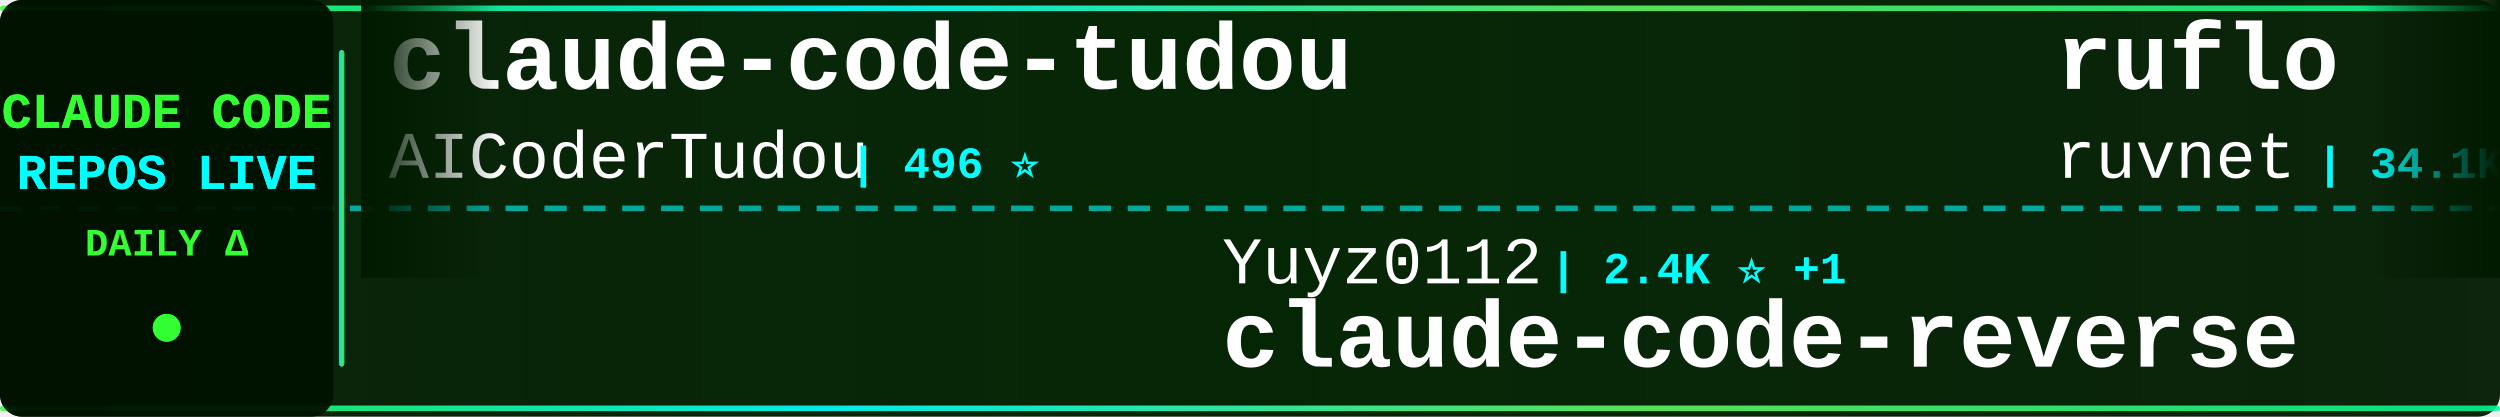
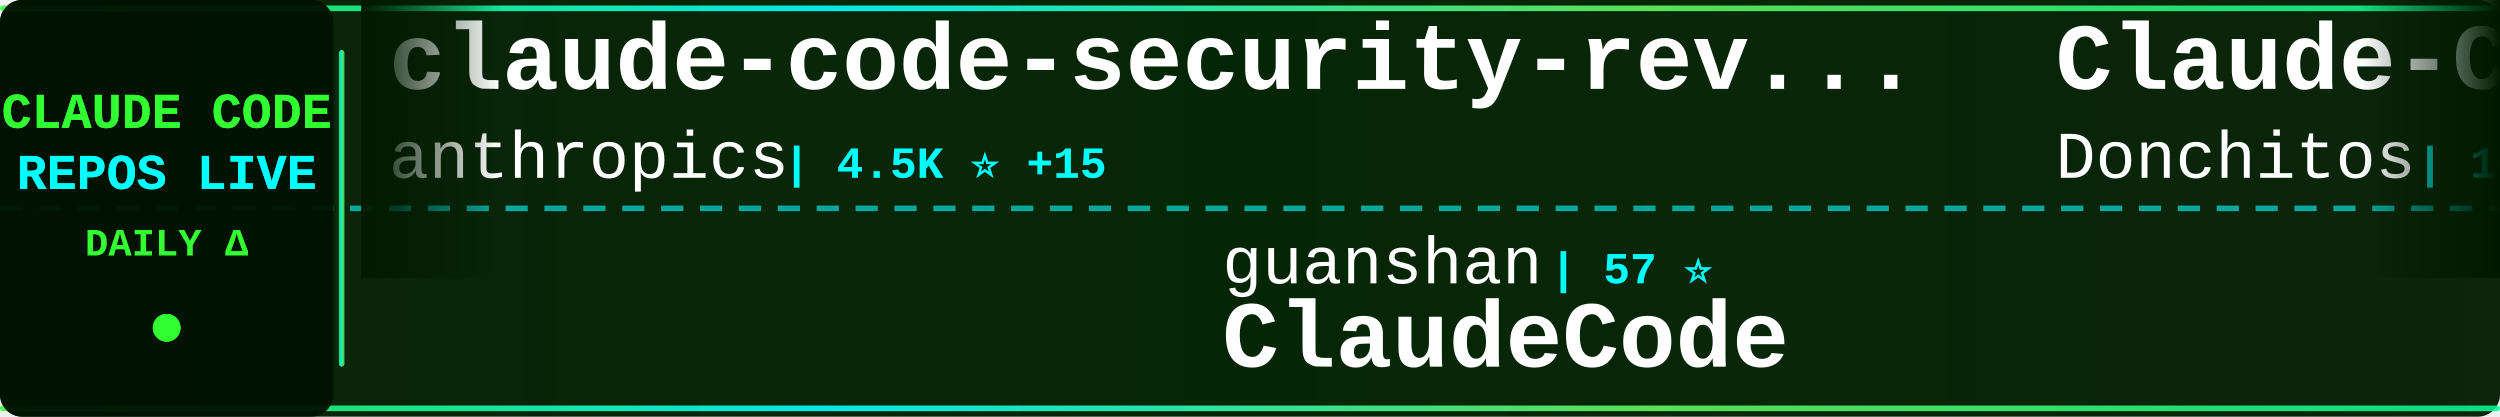
<svg xmlns="http://www.w3.org/2000/svg" width="900" height="150">
  <defs>
    <linearGradient id="tickerBg" x1="0%" y1="0%" x2="100%" y2="0%">
      <stop offset="0%" style="stop-color:#001a00;stop-opacity:0.95" />
      <stop offset="50%" style="stop-color:#002200;stop-opacity:0.98" />
      <stop offset="100%" style="stop-color:#001a00;stop-opacity:0.95" />
    </linearGradient>
    <linearGradient id="borderGrad" x1="0%" y1="0%" x2="100%" y2="0%">
      <stop offset="0%" style="stop-color:#33ff33;stop-opacity:0.85">
        <animate attributeName="stop-opacity" values="0.85;1;0.85" dur="2s" repeatCount="indefinite" />
      </stop>
      <stop offset="33%" style="stop-color:#00ffff;stop-opacity:0.9">
        <animate attributeName="stop-opacity" values="0.9;1;0.9" dur="2.2s" repeatCount="indefinite" />
      </stop>
      <stop offset="66%" style="stop-color:#66ff66;stop-opacity:0.85">
        <animate attributeName="stop-opacity" values="0.85;1;0.85" dur="1.8s" repeatCount="indefinite" />
      </stop>
      <stop offset="100%" style="stop-color:#00ff99;stop-opacity:0.85">
        <animate attributeName="stop-opacity" values="0.85;1;0.85" dur="2s" repeatCount="indefinite" />
      </stop>
    </linearGradient>
    <filter id="textGlow">
      <feGaussianBlur stdDeviation="0.1" result="coloredBlur" />
      <feMerge>
        <feMergeNode in="coloredBlur" />
        <feMergeNode in="SourceGraphic" />
      </feMerge>
    </filter>
    <filter id="metricGlow">
      <feGaussianBlur stdDeviation="0.2" result="coloredBlur" />
      <feMerge>
        <feMergeNode in="coloredBlur" />
        <feMergeNode in="SourceGraphic" />
      </feMerge>
    </filter>
    <linearGradient id="leftFade" x1="0%" y1="0%" x2="100%" y2="0%">
      <stop offset="0%" style="stop-color:#001a00;stop-opacity:1" />
      <stop offset="100%" style="stop-color:#001a00;stop-opacity:0" />
    </linearGradient>
    <linearGradient id="rightFade" x1="0%" y1="0%" x2="100%" y2="0%">
      <stop offset="0%" style="stop-color:#001a00;stop-opacity:0" />
      <stop offset="100%" style="stop-color:#001a00;stop-opacity:1" />
    </linearGradient>
  </defs>
  <rect width="900" height="150" fill="url(#tickerBg)" rx="8" />
  <rect x="0" y="2" width="900" height="2" fill="url(#borderGrad)" rx="1" />
  <rect x="0" y="146" width="900" height="2" fill="url(#borderGrad)" rx="1" />
  <line x1="0" y1="75" x2="900" y2="75" stroke="#00ffff" stroke-width="2" stroke-dasharray="8 6" opacity="0.6" />
  <rect x="0" y="0" width="120" height="150" fill="#001100" opacity="0.95" rx="8" />
  <text x="60" y="46" font-family="'Courier New', monospace" font-size="18" font-weight="bold" fill="#33ff33" text-anchor="middle" filter="url(#textGlow)">
    CLAUDE CODE
  </text>
  <text x="60" y="68" font-family="'Courier New', monospace" font-size="18" font-weight="bold" fill="#00ffff" text-anchor="middle" filter="url(#textGlow)">
    REPOS LIVE
  </text>
  <text x="60" y="92" font-family="'Courier New', monospace" font-size="14" font-weight="bold" fill="#33ff33" text-anchor="middle">
    DAILY Δ
  </text>
  <circle cx="60" cy="118" r="5" fill="#33ff33" filter="url(#metricGlow)">
    <animate attributeName="r" values="4;6;4" dur="1.5s" repeatCount="indefinite" />
    <animate attributeName="opacity" values="0.6;1;0.6" dur="1.5s" repeatCount="indefinite" />
  </circle>
  <rect x="122" y="18" width="2" height="114" fill="url(#borderGrad)" rx="1" />
  <clipPath id="tickerClip">
    <rect x="130" y="0" width="770" height="150" />
  </clipPath>
  <g clip-path="url(#tickerClip)">
    <g id="tickerItems">
      <animateTransform attributeName="transform" attributeType="XML" type="translate" from="0 0" to="-3000 0" dur="54s" repeatCount="indefinite" />
      <g transform="translate(0, 0)">
-         <text x="140" y="32" font-family="'Courier New', monospace" font-size="34" font-weight="bold" fill="#ffffff">claude-code-tudou</text>
-         <text x="140" y="64" font-family="'Courier New', monospace" font-size="24" font-weight="normal" fill="#ffffff" opacity="1.0">AICoderTudou</text>
-         <text x="306" y="64" font-family="'Courier New', monospace" font-size="16" font-weight="bold" fill="#00ffff"> | 496 ⭐</text>
+         <text x="140" y="32" font-family="'Courier New', monospace" font-size="34" font-weight="bold" fill="#ffffff">claude-code-security-rev...</text>
+         <text x="140" y="64" font-family="'Courier New', monospace" font-size="24" font-weight="normal" fill="#ffffff" opacity="1.0">anthropics</text>
+         <text x="282" y="64" font-family="'Courier New', monospace" font-size="16" font-weight="bold" fill="#00ffff"> | 4.5K ⭐ +15</text>
      </g>
      <g transform="translate(300, 0)">
-         <text x="140" y="102" font-family="'Courier New', monospace" font-size="24" font-weight="normal" fill="#ffffff" opacity="1.0">Yuyz0112</text>
-         <text x="258" y="102" font-family="'Courier New', monospace" font-size="16" font-weight="bold" fill="#00ffff"> | 2.4K ⭐ +1</text>
-         <text x="140" y="132" font-family="'Courier New', monospace" font-size="34" font-weight="bold" fill="#ffffff">claude-code-reverse</text>
+         <text x="140" y="102" font-family="'Courier New', monospace" font-size="24" font-weight="normal" fill="#ffffff" opacity="1.0">guanshan</text>
+         <text x="258" y="102" font-family="'Courier New', monospace" font-size="16" font-weight="bold" fill="#00ffff"> | 57 ⭐</text>
+         <text x="140" y="132" font-family="'Courier New', monospace" font-size="34" font-weight="bold" fill="#ffffff">ClaudeCode</text>
      </g>
      <g transform="translate(600, 0)">
-         <text x="140" y="32" font-family="'Courier New', monospace" font-size="34" font-weight="bold" fill="#ffffff">ruflo</text>
-         <text x="140" y="64" font-family="'Courier New', monospace" font-size="24" font-weight="normal" fill="#ffffff" opacity="1.0">ruvnet</text>
-         <text x="234" y="64" font-family="'Courier New', monospace" font-size="16" font-weight="bold" fill="#00ffff"> | 34.1K ⭐ +136</text>
+         <text x="140" y="32" font-family="'Courier New', monospace" font-size="34" font-weight="bold" fill="#ffffff">Claude-Code-Game-Studios</text>
+         <text x="140" y="64" font-family="'Courier New', monospace" font-size="24" font-weight="normal" fill="#ffffff" opacity="1.0">Donchitos</text>
+         <text x="270" y="64" font-family="'Courier New', monospace" font-size="16" font-weight="bold" fill="#00ffff"> | 16.8K ⭐ +132</text>
      </g>
      <g transform="translate(900, 0)">
-         <text x="140" y="102" font-family="'Courier New', monospace" font-size="24" font-weight="normal" fill="#ffffff" opacity="1.0">huangserva</text>
-         <text x="282" y="102" font-family="'Courier New', monospace" font-size="16" font-weight="bold" fill="#00ffff"> | 568 ⭐ +1</text>
-         <text x="140" y="132" font-family="'Courier New', monospace" font-size="34" font-weight="bold" fill="#ffffff">claude-code-cli</text>
+         <text x="140" y="102" font-family="'Courier New', monospace" font-size="24" font-weight="normal" fill="#ffffff" opacity="1.0">ChinaSiro</text>
+         <text x="270" y="102" font-family="'Courier New', monospace" font-size="16" font-weight="bold" fill="#00ffff"> | 9.1K ⭐ +12</text>
+         <text x="140" y="132" font-family="'Courier New', monospace" font-size="34" font-weight="bold" fill="#ffffff">claude-code-sourcemap</text>
      </g>
      <g transform="translate(1200, 0)">
-         <text x="140" y="32" font-family="'Courier New', monospace" font-size="34" font-weight="bold" fill="#ffffff">claude-code-hub</text>
-         <text x="140" y="64" font-family="'Courier New', monospace" font-size="24" font-weight="normal" fill="#ffffff" opacity="1.0">ding113</text>
-         <text x="246" y="64" font-family="'Courier New', monospace" font-size="16" font-weight="bold" fill="#00ffff"> | 2.7K ⭐ +22</text>
+         <text x="140" y="32" font-family="'Courier New', monospace" font-size="34" font-weight="bold" fill="#ffffff">claudecodeui</text>
+         <text x="140" y="64" font-family="'Courier New', monospace" font-size="24" font-weight="normal" fill="#ffffff" opacity="1.0">siteboon</text>
+         <text x="258" y="64" font-family="'Courier New', monospace" font-size="16" font-weight="bold" fill="#00ffff"> | 10.4K ⭐ +49</text>
      </g>
      <g transform="translate(1500, 0)">
-         <text x="140" y="102" font-family="'Courier New', monospace" font-size="24" font-weight="normal" fill="#ffffff" opacity="1.0">RichardAtCT</text>
-         <text x="294" y="102" font-family="'Courier New', monospace" font-size="16" font-weight="bold" fill="#00ffff"> | 2.5K ⭐ +8</text>
-         <text x="140" y="132" font-family="'Courier New', monospace" font-size="34" font-weight="bold" fill="#ffffff">claude-code-telegram</text>
+         <text x="140" y="102" font-family="'Courier New', monospace" font-size="24" font-weight="normal" fill="#ffffff" opacity="1.0">pengchengneo</text>
+         <text x="306" y="102" font-family="'Courier New', monospace" font-size="16" font-weight="bold" fill="#00ffff"> | 1.3K ⭐ +5</text>
+         <text x="140" y="132" font-family="'Courier New', monospace" font-size="34" font-weight="bold" fill="#ffffff">Claude-Code</text>
      </g>
      <g transform="translate(1800, 0)">
-         <text x="140" y="32" font-family="'Courier New', monospace" font-size="34" font-weight="bold" fill="#ffffff">claude-code-workflows</text>
-         <text x="140" y="64" font-family="'Courier New', monospace" font-size="24" font-weight="normal" fill="#ffffff" opacity="1.0">OneRedOak</text>
-         <text x="270" y="64" font-family="'Courier New', monospace" font-size="16" font-weight="bold" fill="#00ffff"> | 3.8K ⭐ +2</text>
+         <text x="140" y="32" font-family="'Courier New', monospace" font-size="34" font-weight="bold" fill="#ffffff">claude-code-ultimate-gui...</text>
+         <text x="140" y="64" font-family="'Courier New', monospace" font-size="24" font-weight="normal" fill="#ffffff" opacity="1.0">FlorianBruniaux</text>
+         <text x="342" y="64" font-family="'Courier New', monospace" font-size="16" font-weight="bold" fill="#00ffff"> | 4.1K ⭐ +27</text>
      </g>
      <g transform="translate(2100, 0)">
-         <text x="140" y="102" font-family="'Courier New', monospace" font-size="24" font-weight="normal" fill="#ffffff" opacity="1.0">affaan-m</text>
-         <text x="258" y="102" font-family="'Courier New', monospace" font-size="16" font-weight="bold" fill="#00ffff"> | 170.9K ⭐ +807</text>
-         <text x="140" y="132" font-family="'Courier New', monospace" font-size="34" font-weight="bold" fill="#ffffff">everything-claude-code</text>
+         <text x="140" y="102" font-family="'Courier New', monospace" font-size="24" font-weight="normal" fill="#ffffff" opacity="1.0">musistudio</text>
+         <text x="282" y="102" font-family="'Courier New', monospace" font-size="16" font-weight="bold" fill="#00ffff"> | 33.3K ⭐ +70</text>
+         <text x="140" y="132" font-family="'Courier New', monospace" font-size="34" font-weight="bold" fill="#ffffff">claude-code-router</text>
      </g>
      <g transform="translate(2400, 0)">
-         <text x="140" y="32" font-family="'Courier New', monospace" font-size="34" font-weight="bold" fill="#ffffff">Open-ClaudeCode</text>
-         <text x="140" y="64" font-family="'Courier New', monospace" font-size="24" font-weight="normal" fill="#ffffff" opacity="1.0">LING71671</text>
-         <text x="270" y="64" font-family="'Courier New', monospace" font-size="16" font-weight="bold" fill="#00ffff"> | 796 ⭐ +6</text>
+         <text x="140" y="32" font-family="'Courier New', monospace" font-size="34" font-weight="bold" fill="#ffffff">Auto-claude-code-researc...</text>
+         <text x="140" y="64" font-family="'Courier New', monospace" font-size="24" font-weight="normal" fill="#ffffff" opacity="1.0">wanshuiyin</text>
+         <text x="282" y="64" font-family="'Courier New', monospace" font-size="16" font-weight="bold" fill="#00ffff"> | 7.8K ⭐ +53</text>
      </g>
      <g transform="translate(2700, 0)">
-         <text x="140" y="102" font-family="'Courier New', monospace" font-size="24" font-weight="normal" fill="#ffffff" opacity="1.0">1rgs</text>
-         <text x="210" y="102" font-family="'Courier New', monospace" font-size="16" font-weight="bold" fill="#00ffff"> | 3.5K ⭐ +10</text>
-         <text x="140" y="132" font-family="'Courier New', monospace" font-size="34" font-weight="bold" fill="#ffffff">claude-code-proxy</text>
+         <text x="140" y="102" font-family="'Courier New', monospace" font-size="24" font-weight="normal" fill="#ffffff" opacity="1.0">fazxes</text>
+         <text x="234" y="102" font-family="'Courier New', monospace" font-size="16" font-weight="bold" fill="#00ffff"> | 212 ⭐</text>
+         <text x="140" y="132" font-family="'Courier New', monospace" font-size="34" font-weight="bold" fill="#ffffff">Claude-code</text>
      </g>
      <g transform="translate(3000, 0)">
-         <text x="140" y="32" font-family="'Courier New', monospace" font-size="34" font-weight="bold" fill="#ffffff">claude-code-tudou</text>
-         <text x="140" y="64" font-family="'Courier New', monospace" font-size="24" font-weight="normal" fill="#ffffff" opacity="1.0">AICoderTudou</text>
-         <text x="306" y="64" font-family="'Courier New', monospace" font-size="16" font-weight="bold" fill="#00ffff"> | 496 ⭐</text>
+         <text x="140" y="32" font-family="'Courier New', monospace" font-size="34" font-weight="bold" fill="#ffffff">claude-code-security-rev...</text>
+         <text x="140" y="64" font-family="'Courier New', monospace" font-size="24" font-weight="normal" fill="#ffffff" opacity="1.0">anthropics</text>
+         <text x="282" y="64" font-family="'Courier New', monospace" font-size="16" font-weight="bold" fill="#00ffff"> | 4.5K ⭐ +15</text>
      </g>
      <g transform="translate(3300, 0)">
-         <text x="140" y="102" font-family="'Courier New', monospace" font-size="24" font-weight="normal" fill="#ffffff" opacity="1.0">Yuyz0112</text>
-         <text x="258" y="102" font-family="'Courier New', monospace" font-size="16" font-weight="bold" fill="#00ffff"> | 2.4K ⭐ +1</text>
-         <text x="140" y="132" font-family="'Courier New', monospace" font-size="34" font-weight="bold" fill="#ffffff">claude-code-reverse</text>
+         <text x="140" y="102" font-family="'Courier New', monospace" font-size="24" font-weight="normal" fill="#ffffff" opacity="1.0">guanshan</text>
+         <text x="258" y="102" font-family="'Courier New', monospace" font-size="16" font-weight="bold" fill="#00ffff"> | 57 ⭐</text>
+         <text x="140" y="132" font-family="'Courier New', monospace" font-size="34" font-weight="bold" fill="#ffffff">ClaudeCode</text>
      </g>
      <g transform="translate(3600, 0)">
-         <text x="140" y="32" font-family="'Courier New', monospace" font-size="34" font-weight="bold" fill="#ffffff">ruflo</text>
-         <text x="140" y="64" font-family="'Courier New', monospace" font-size="24" font-weight="normal" fill="#ffffff" opacity="1.0">ruvnet</text>
-         <text x="234" y="64" font-family="'Courier New', monospace" font-size="16" font-weight="bold" fill="#00ffff"> | 34.1K ⭐ +136</text>
+         <text x="140" y="32" font-family="'Courier New', monospace" font-size="34" font-weight="bold" fill="#ffffff">Claude-Code-Game-Studios</text>
+         <text x="140" y="64" font-family="'Courier New', monospace" font-size="24" font-weight="normal" fill="#ffffff" opacity="1.0">Donchitos</text>
+         <text x="270" y="64" font-family="'Courier New', monospace" font-size="16" font-weight="bold" fill="#00ffff"> | 16.8K ⭐ +132</text>
      </g>
      <g transform="translate(3900, 0)">
-         <text x="140" y="102" font-family="'Courier New', monospace" font-size="24" font-weight="normal" fill="#ffffff" opacity="1.0">huangserva</text>
-         <text x="282" y="102" font-family="'Courier New', monospace" font-size="16" font-weight="bold" fill="#00ffff"> | 568 ⭐ +1</text>
-         <text x="140" y="132" font-family="'Courier New', monospace" font-size="34" font-weight="bold" fill="#ffffff">claude-code-cli</text>
+         <text x="140" y="102" font-family="'Courier New', monospace" font-size="24" font-weight="normal" fill="#ffffff" opacity="1.0">ChinaSiro</text>
+         <text x="270" y="102" font-family="'Courier New', monospace" font-size="16" font-weight="bold" fill="#00ffff"> | 9.1K ⭐ +12</text>
+         <text x="140" y="132" font-family="'Courier New', monospace" font-size="34" font-weight="bold" fill="#ffffff">claude-code-sourcemap</text>
      </g>
    </g>
  </g>
  <rect x="130" y="0" width="50" height="100" fill="url(#leftFade)" />
  <rect x="850" y="0" width="50" height="100" fill="url(#rightFade)" />
</svg>
